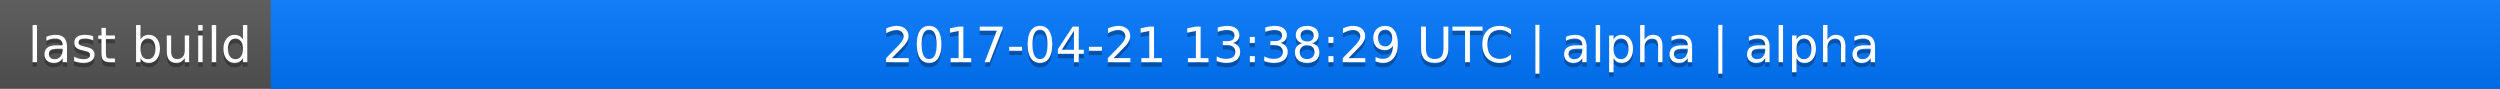
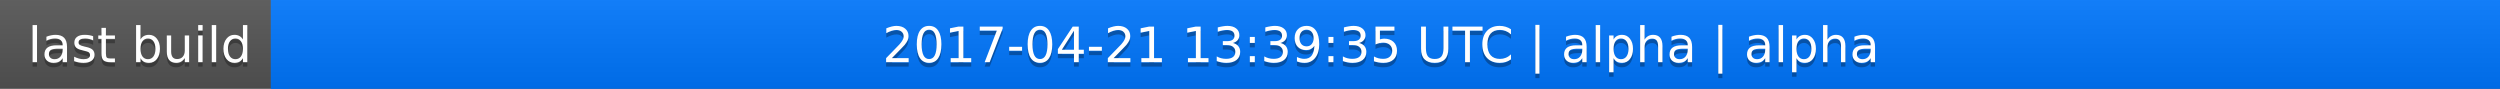
<svg xmlns="http://www.w3.org/2000/svg" width="563" height="20">
  <linearGradient id="a" x2="0" y2="100%">
    <stop offset="0" stop-color="#bbb" stop-opacity=".1" />
    <stop offset="1" stop-opacity=".1" />
  </linearGradient>
  <rect rx="0" width="563" height="20" fill="#555" />
  <rect rx="0" x="61" width="502" height="20" fill="#07f" />
  <path fill="#07f" d="M61 0h4v20h-4z" />
  <rect rx="0" width="563" height="20" fill="url(#a)" />
  <g fill="#fff" text-anchor="middle" font-family="DejaVu Sans,Verdana,Geneva,sans-serif" font-size="11">
    <text x="31.5" y="15" fill="#010101" fill-opacity=".3">last build</text>
    <text x="31.5" y="14">last build</text>
-     <text x="311" y="15" fill="#010101" fill-opacity=".3">2017-04-21 13:38:29 UTC | alpha | alpha</text>
-     <text x="311" y="14">2017-04-21 13:38:29 UTC | alpha | alpha</text>
+     <text x="311" y="15" fill="#010101" fill-opacity=".3">2017-04-21 13:39:35 UTC | alpha | alpha</text>
+     <text x="311" y="14">2017-04-21 13:39:35 UTC | alpha | alpha</text>
  </g>
</svg>
